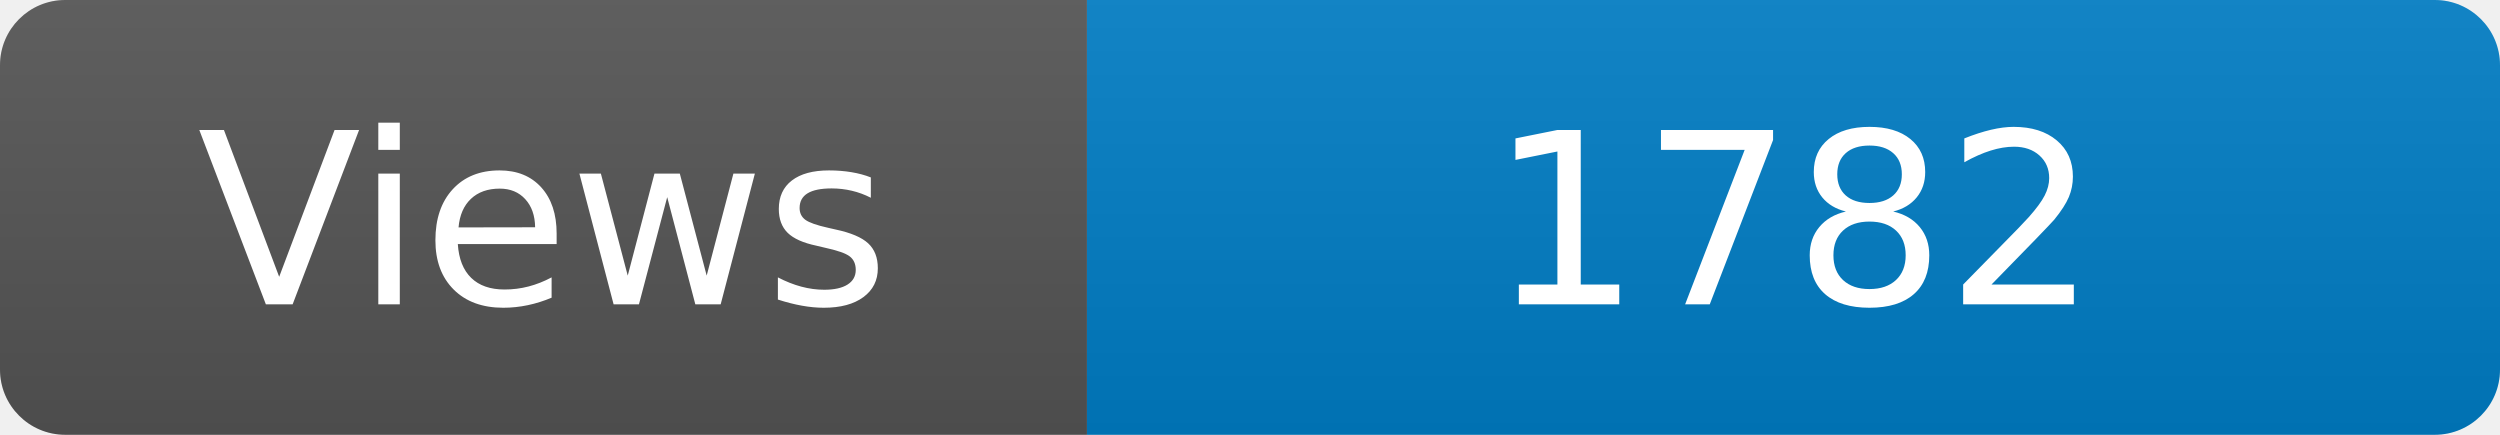
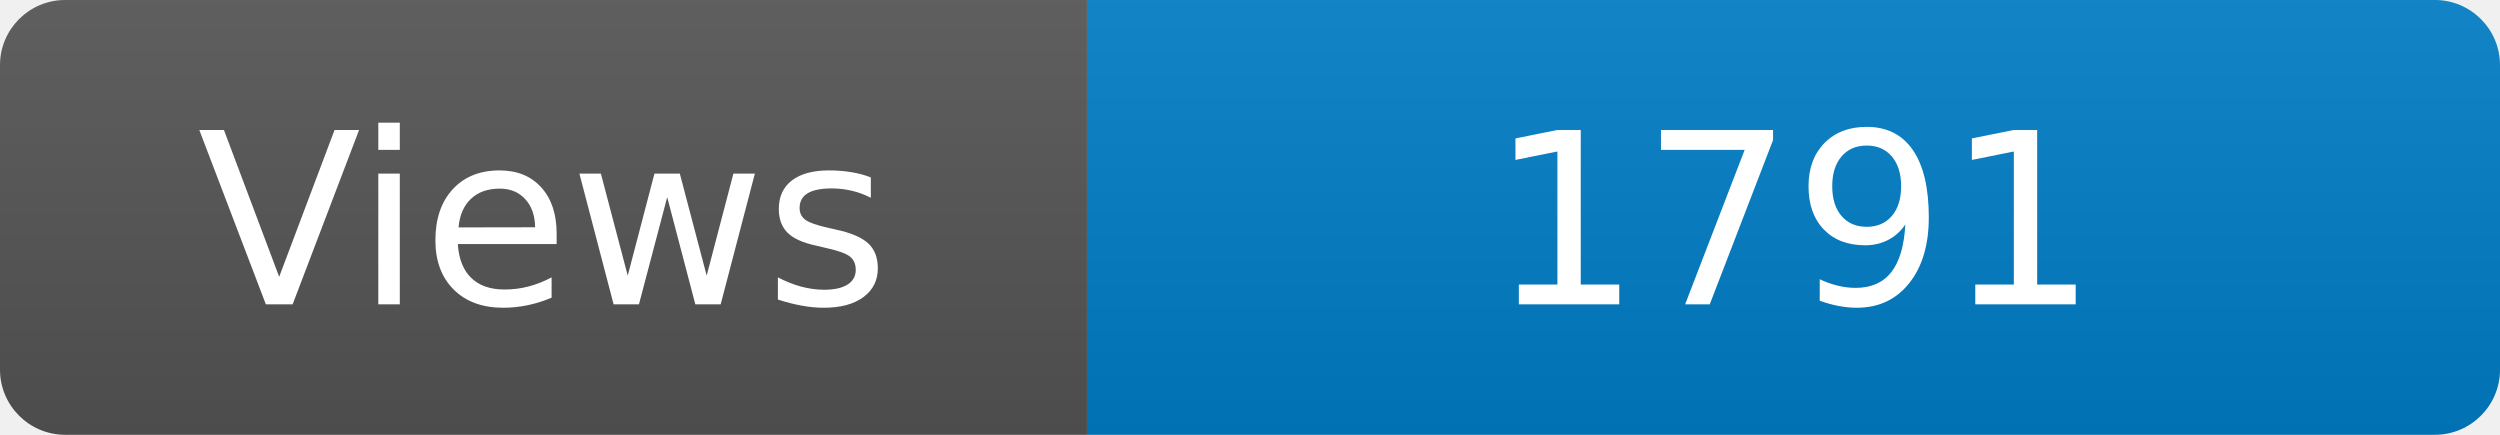
<svg xmlns="http://www.w3.org/2000/svg" width="115" height="20" role="img" aria-label="Maintained?: yes">
  <linearGradient id="s" x2="0" y2="100%">
    <stop offset="0" stop-color="#bbb" stop-opacity=".1" />
    <stop offset="1" stop-opacity=".1" />
  </linearGradient>
  <clipPath id="r">
    <rect width="115" height="20" rx="3" fill="#fff" />
  </clipPath>
  <g clip-path="url(#r)">
    <rect width="50" height="20" fill="#555" />
    <rect x="50" width="160" height="20" fill="#007ec6" />
    <rect width="115" height="20" fill="url(#s)" />
  </g>
  <g fill="#fff" text-anchor="middle" font-family="Verdana,Geneva,DejaVu Sans,sans-serif" font-size="110">
    <text x="250" y="140" transform="scale(.1)" fill="#fff">Views</text>
-     <text x="825" y="140" transform="scale(.1)" fill="#fff">1782</text>
+     <text x="825" y="140" transform="scale(.1)" fill="#fff">1791</text>
  </g>
</svg>
